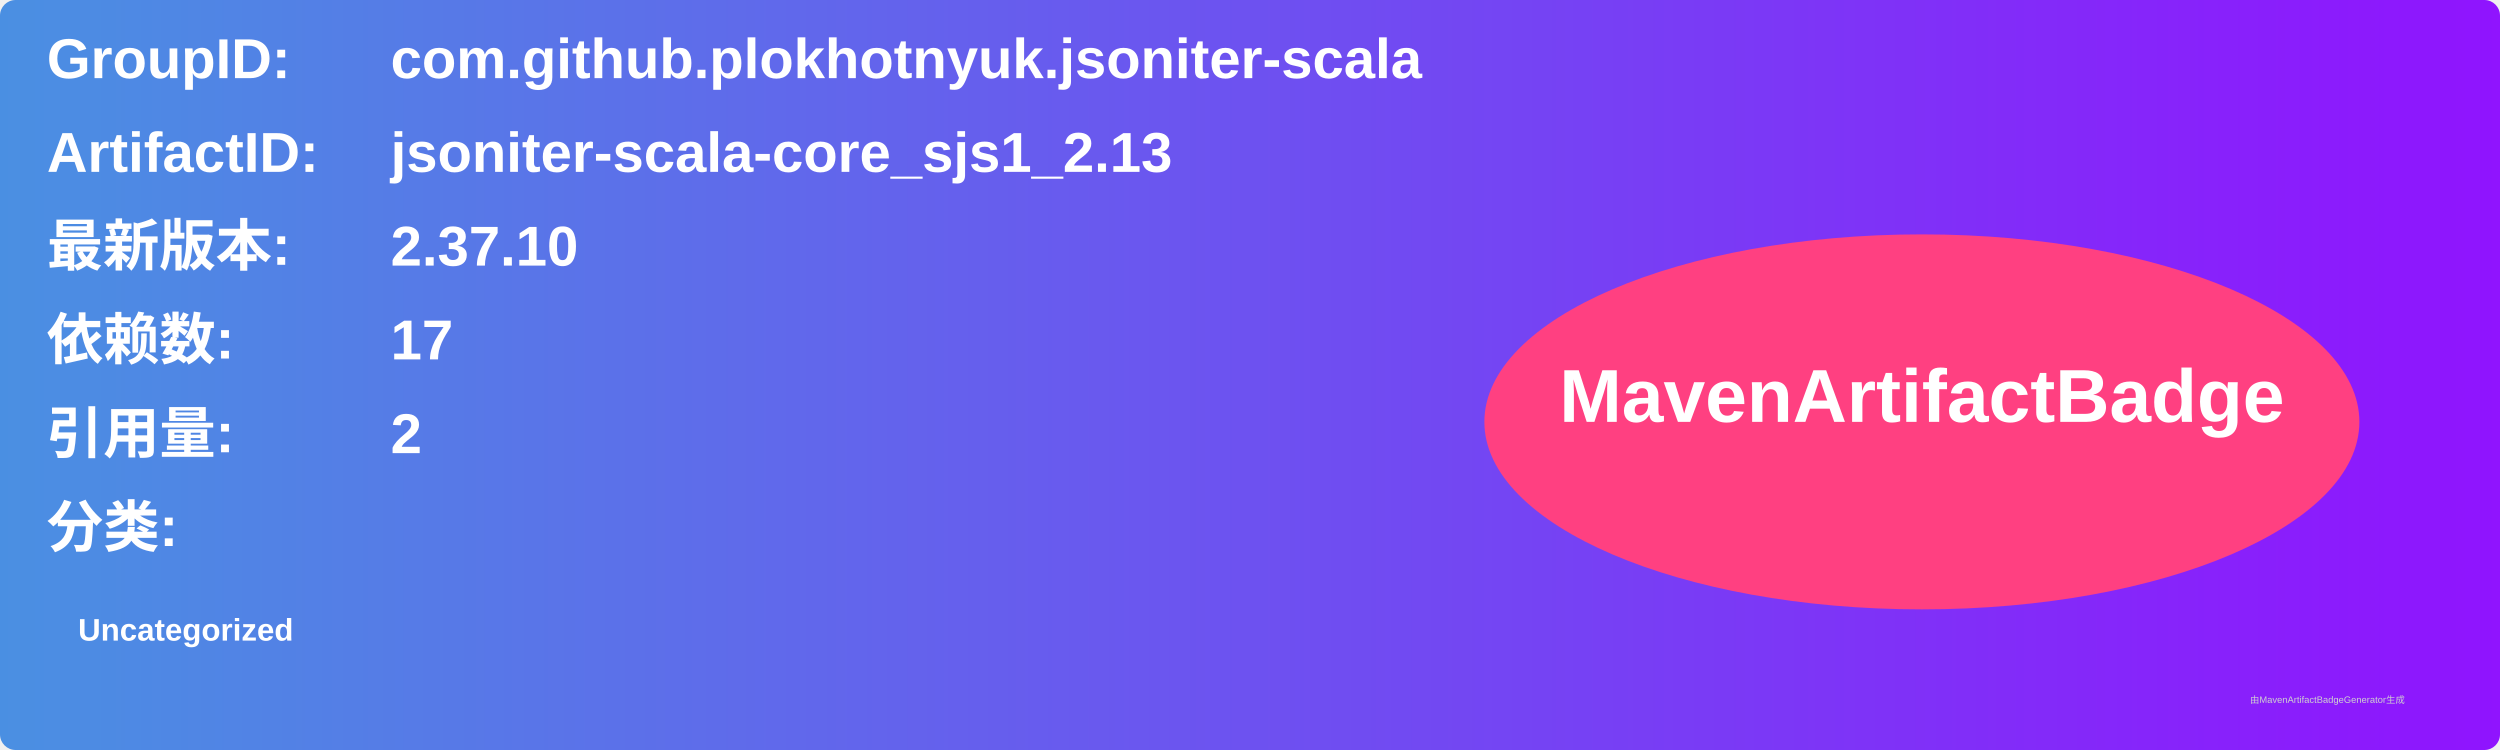
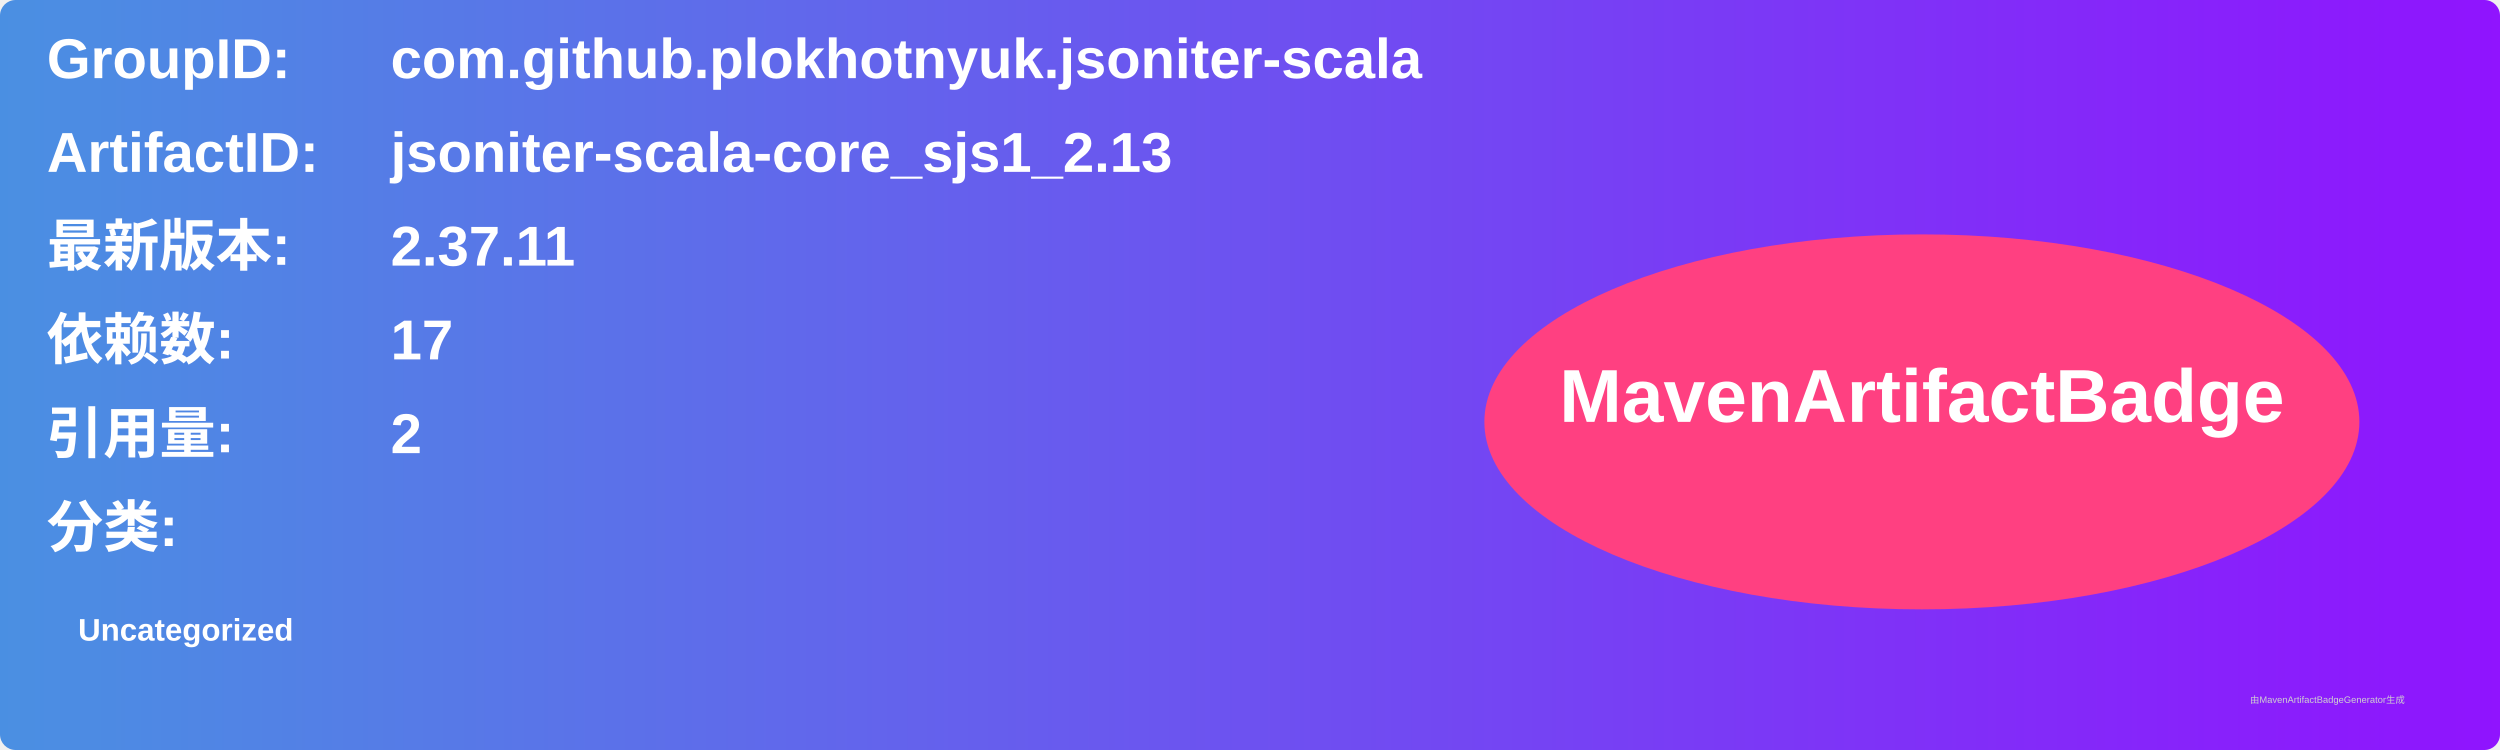
<svg xmlns="http://www.w3.org/2000/svg" width="800" height="240" viewBox="0 0 800 240">
  <linearGradient id="grad" x1="0%" y1="0%" x2="100%" y2="0%">
    <stop offset="0%" stop-color="#4a90e2" />
    <stop offset="100%" stop-color="#9013fe" />
  </linearGradient>
  <rect width="100%" height="100%" rx="5" ry="5" fill="url(#grad)" />
  <g transform="translate(15, 15)">
    <text x="0" y="10" font-family="Arial" font-size="18" fill="white" font-weight="bold" width="260">GroupID:</text>
    <text x="110" y="10" font-family="Arial" font-size="18" fill="white" font-weight="bold" width="460">com.github.plokhotnyuk.jsoniter-scala</text>
    <text x="0" y="40" font-family="Arial" font-size="18" fill="white" font-weight="bold" width="260">ArtifactID:</text>
    <text x="110" y="40" font-family="Arial" font-size="18" fill="white" font-weight="bold" width="460">jsoniter-scala-core_sjs1_2.13</text>
    <text x="0" y="70" font-family="Arial" font-size="18" fill="white" font-weight="bold">最新版本:</text>
    <text x="110" y="70" font-family="Arial" font-size="18" fill="white" font-weight="bold">
-       <tspan font-weight="bold">2.37.10</tspan>
+       <tspan font-weight="bold">2.37.11</tspan>
    </text>
    <text x="0" y="100" font-family="Arial" font-size="18" fill="white" font-weight="bold">依赖数: </text>
    <text x="110" y="100" font-family="Arial" font-size="18" fill="white">
      <tspan font-weight="bold">17</tspan>
    </text>
    <text x="0" y="130" font-family="Arial" font-size="18" fill="white" font-weight="bold">引用量: </text>
    <text x="110" y="130" font-family="Arial" font-size="18" fill="white">
      <tspan font-weight="bold">2</tspan>
    </text>
    <text x="0" y="160" font-family="Arial" font-size="18" fill="white" font-weight="bold">分类:</text>
    <text x="10" y="190" font-family="Arial" font-size="10" fill="white">
      <tspan font-weight="bold">Uncategorized</tspan>
    </text>
    <ellipse cx="600" cy="120" rx="140" ry="60" fill="#ff4081" />
    <text x="600" y="120" text-anchor="middle" font-family="Arial" font-size="24" fill="white" font-weight="bold">MavenArtifactBadge</text>
  </g>
  <text x="720" y="225" font-family="Arial" font-size="3" fill="#d0d0d0">由MavenArtifactBadgeGenerator生成</text>
</svg>
